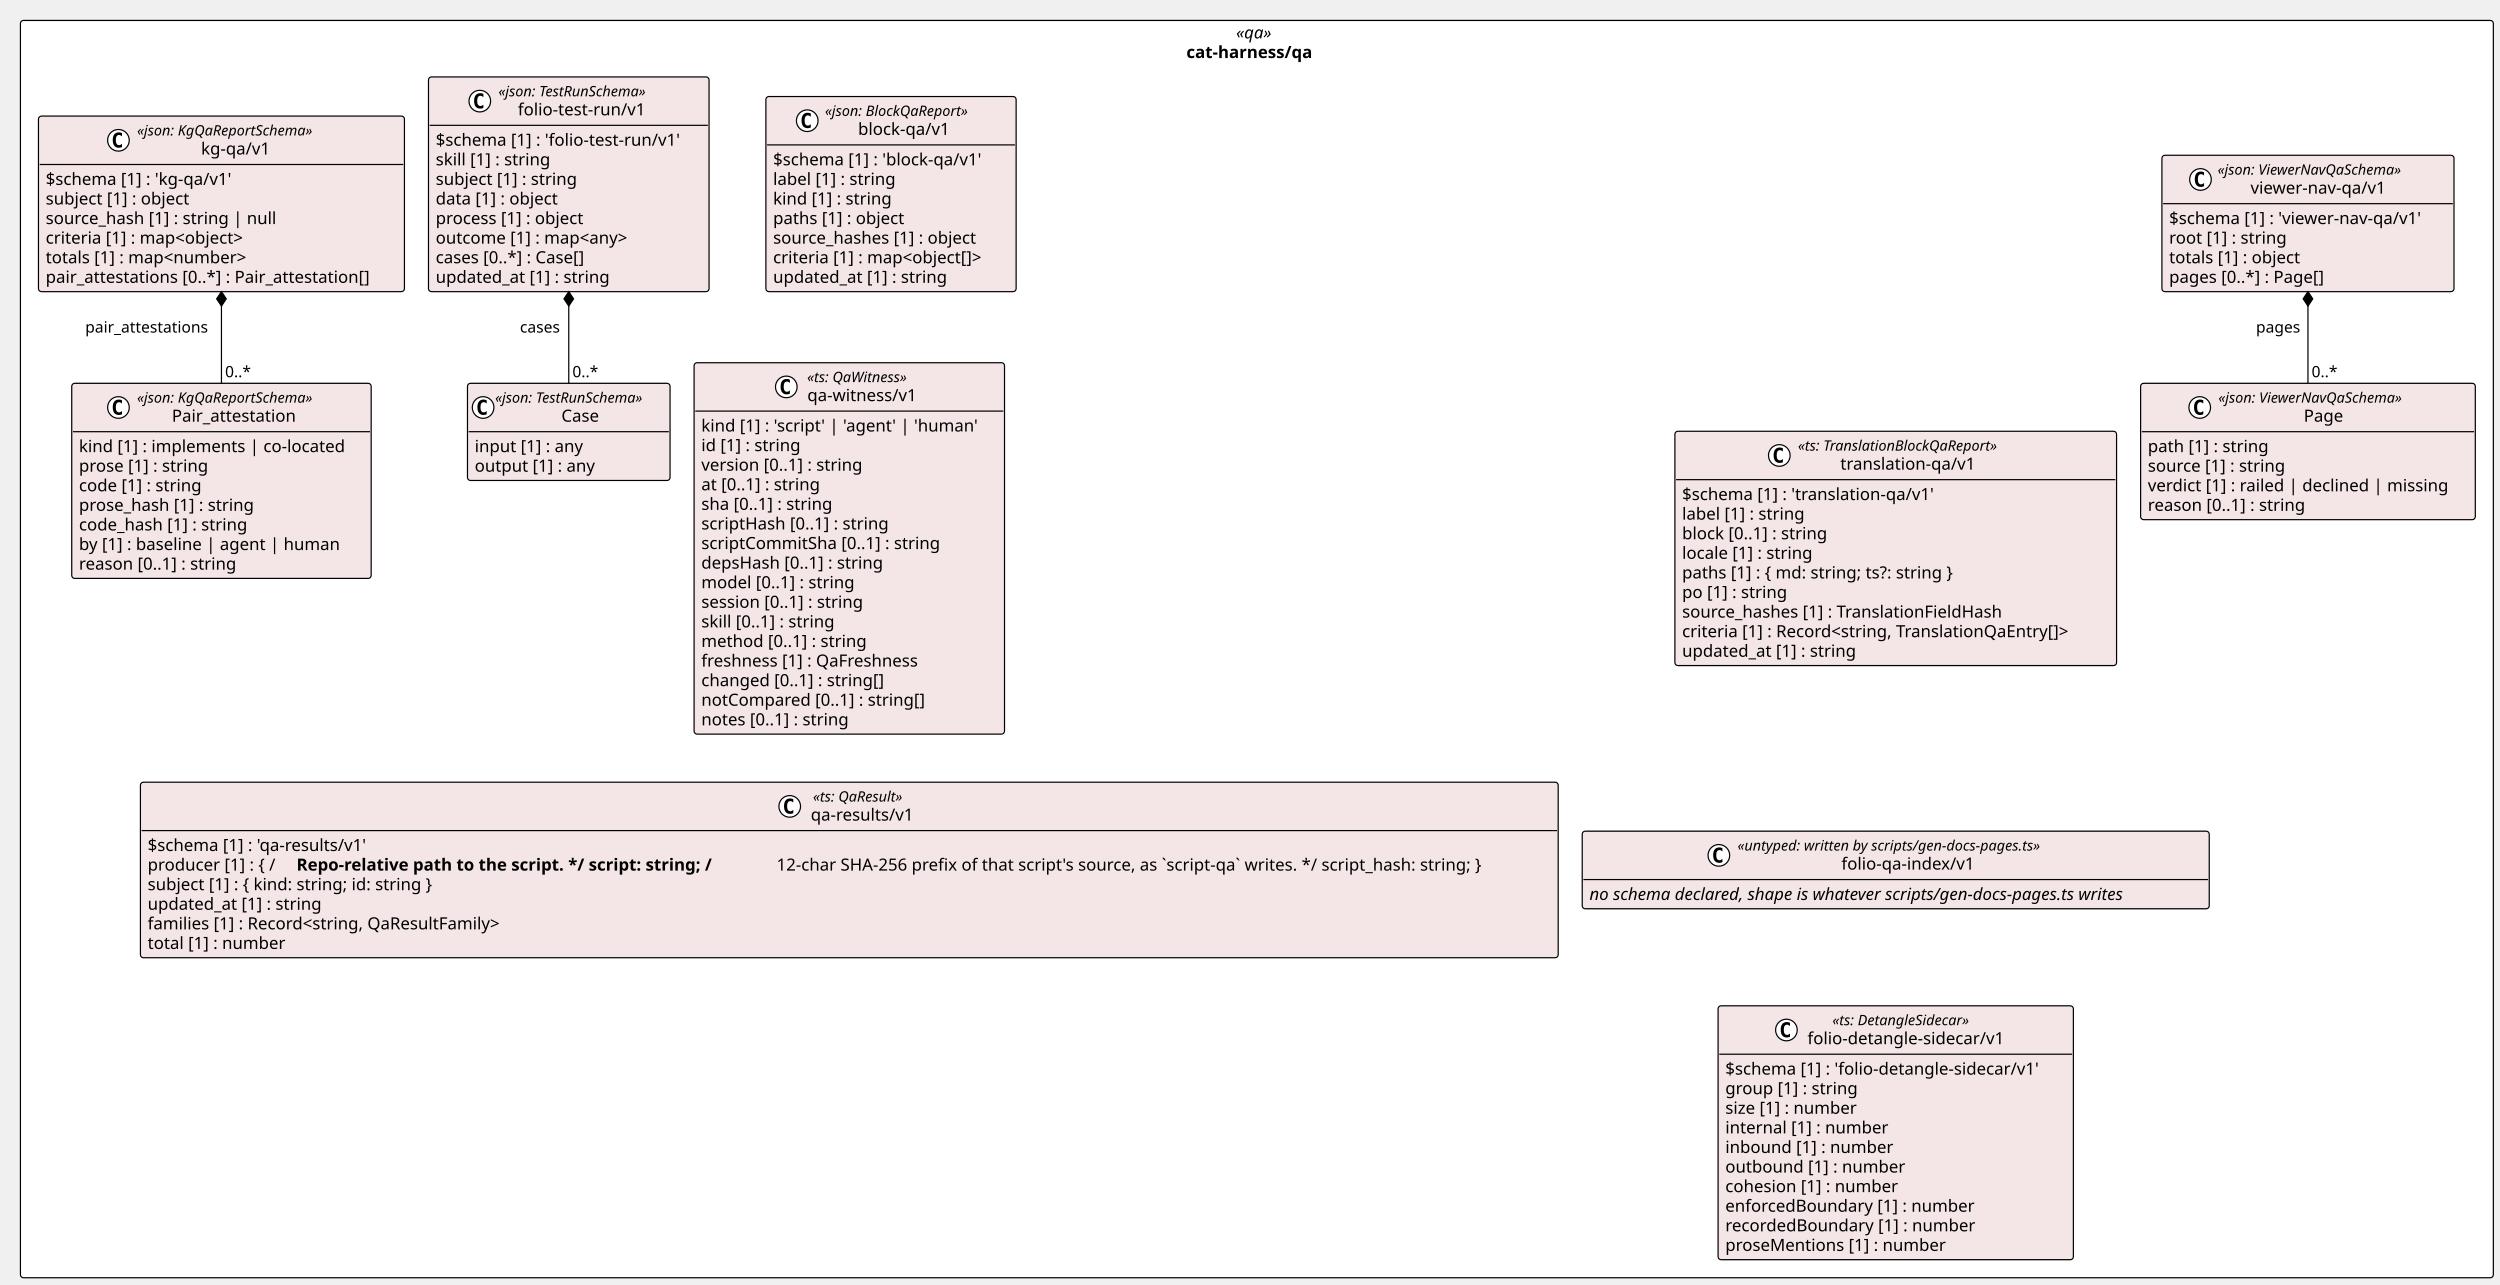
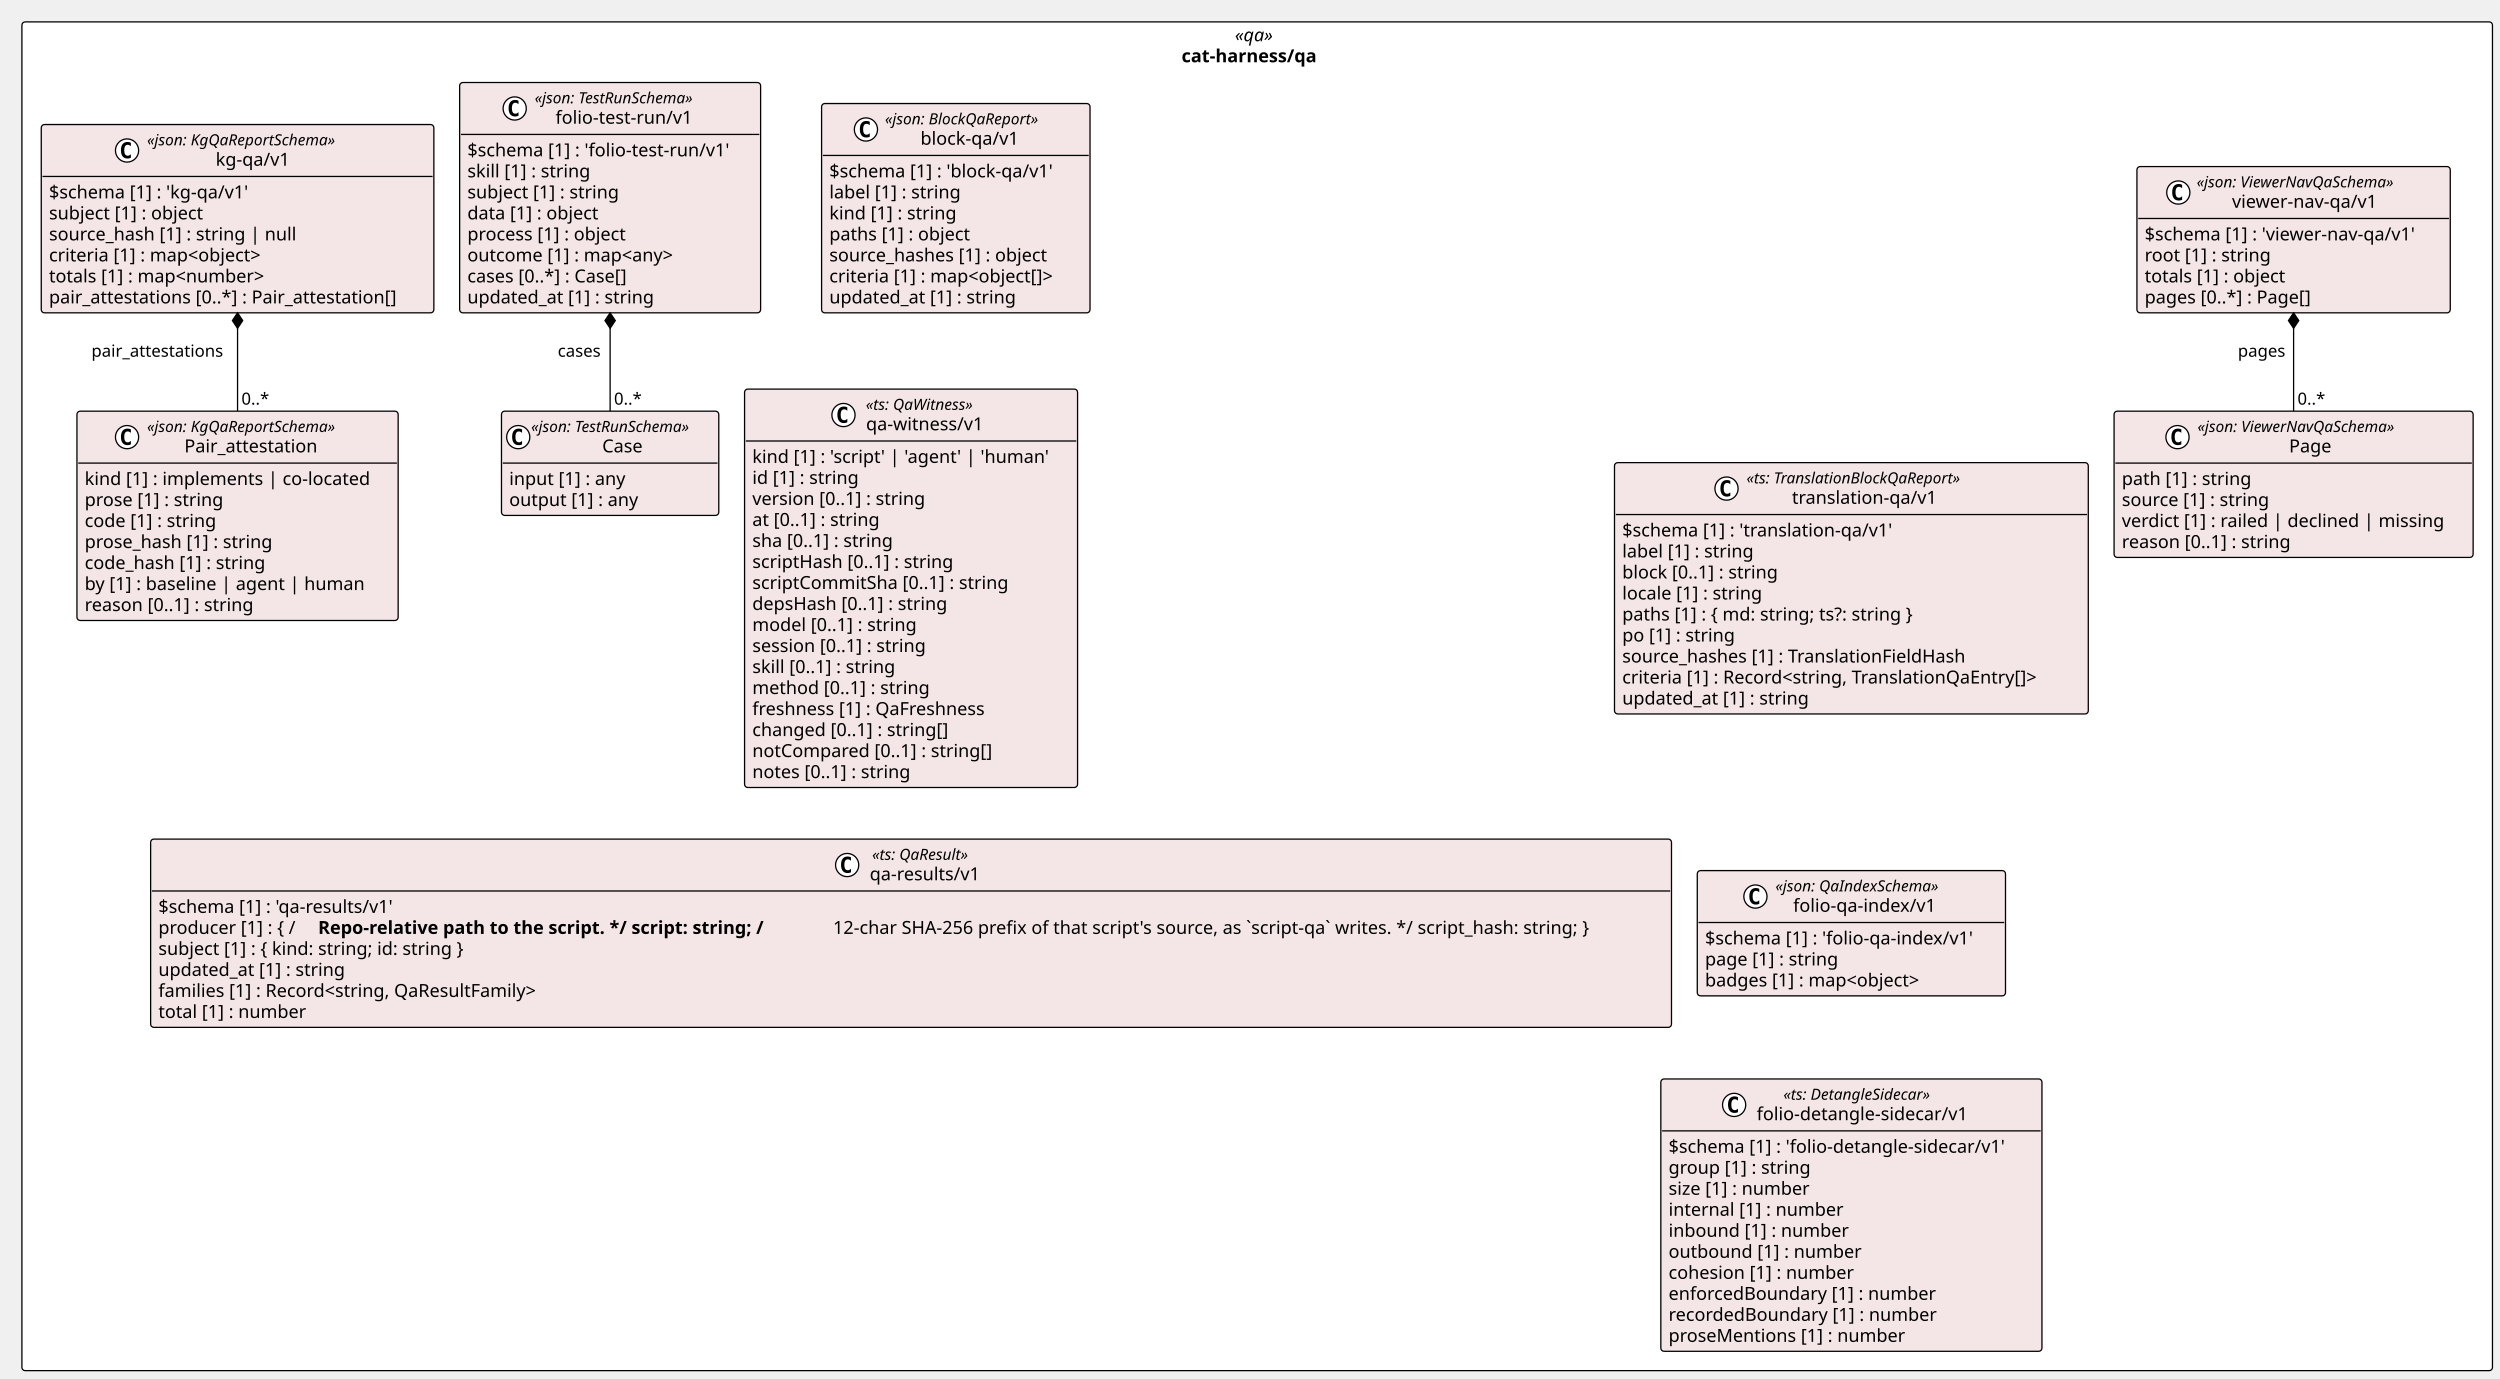
- <svg xmlns="http://www.w3.org/2000/svg" contentStyleType="text/css" height="1069px" preserveAspectRatio="none" style="width:2080px;height:1069px;background:#FFFFFF;" version="1.1" viewBox="0 0 2080 1069" width="2080px" zoomAndPan="magnify">
+ <svg xmlns="http://www.w3.org/2000/svg" contentStyleType="text/css" height="1069px" preserveAspectRatio="none" style="width:1939px;height:1069px;background:#FFFFFF;" version="1.1" viewBox="0 0 1939 1069" width="1939px" zoomAndPan="magnify">
  <defs />
  <g>
-     <rect fill="#FFFFFF" height="1046.07" rx="2.5" ry="2.5" style="stroke:#000000;stroke-width:1.0;" width="2057.462" x="17" y="17" />
-     <text fill="#000000" font-family="Verdana" font-size="14" font-style="italic" lengthAdjust="spacing" textLength="34.597" x="1028.433" y="31.995">«qa»</text>
-     <text fill="#000000" font-family="Verdana" font-size="14" font-weight="bold" lengthAdjust="spacing" textLength="117.277" x="987.092" y="48.292">cat-harness/qa</text>
+     <rect fill="#FFFFFF" height="1046.07" rx="2.5" ry="2.5" style="stroke:#000000;stroke-width:1.0;" width="1916.156" x="17" y="17" />
+     <text fill="#000000" font-family="Verdana" font-size="14" font-style="italic" lengthAdjust="spacing" textLength="34.597" x="957.78" y="31.995">«qa»</text>
+     <text fill="#000000" font-family="Verdana" font-size="14" font-weight="bold" lengthAdjust="spacing" textLength="117.277" x="916.439" y="48.292">cat-harness/qa</text>
    <g id="elem_cat_harness_qa_kg_qa_v1_Pair_attestation">
      <rect codeLine="11" fill="#F4E6E6" height="162.344" id="cat_harness_qa_kg_qa_v1_Pair_attestation" rx="2.5" ry="2.5" style="stroke:#000000;stroke-width:1.0;" width="249.132" x="59.682" y="318.906" />
      <ellipse cx="98.536" cy="339.039" fill="#FFFFFF" rx="9" ry="9" style="stroke:#000000;stroke-width:1.0;" />
      <path d="M101.505,344.68 Q100.927,344.977 100.286,345.117 Q99.645,345.273 98.942,345.273 Q96.442,345.273 95.114,343.633 Q93.802,341.977 93.802,338.852 Q93.802,335.727 95.114,334.07 Q96.442,332.414 98.942,332.414 Q99.645,332.414 100.286,332.57 Q100.942,332.727 101.505,333.023 L101.505,335.742 Q100.88,335.164 100.286,334.898 Q99.692,334.617 99.067,334.617 Q97.724,334.617 97.036,335.695 Q96.349,336.758 96.349,338.852 Q96.349,340.945 97.036,342.023 Q97.724,343.086 99.067,343.086 Q99.692,343.086 100.286,342.82 Q100.88,342.539 101.505,341.961 L101.505,344.68 Z " fill="#000000" />
      <text fill="#000000" font-family="Verdana" font-size="12" font-style="italic" lengthAdjust="spacing" textLength="167.924" x="114.036" y="335.045">«json: KgQaReportSchema»</text>
      <text fill="#000000" font-family="Verdana" font-size="14" lengthAdjust="spacing" textLength="110.018" x="142.989" y="350.87">Pair_attestation</text>
      <line style="stroke:#000000;stroke-width:1.0;" x1="60.682" x2="307.814" y1="359.172" y2="359.172" />
      <text fill="#000000" font-family="Verdana" font-size="14" lengthAdjust="spacing" textLength="237.132" x="65.682" y="376.167">kind [1] : implements | co-located</text>
      <text fill="#000000" font-family="Verdana" font-size="14" lengthAdjust="spacing" textLength="117.202" x="65.682" y="392.464">prose [1] : string</text>
      <text fill="#000000" font-family="Verdana" font-size="14" lengthAdjust="spacing" textLength="111.85" x="65.682" y="408.761">code [1] : string</text>
      <text fill="#000000" font-family="Verdana" font-size="14" lengthAdjust="spacing" textLength="157.821" x="65.682" y="425.058">prose_hash [1] : string</text>
      <text fill="#000000" font-family="Verdana" font-size="14" lengthAdjust="spacing" textLength="152.469" x="65.682" y="441.354">code_hash [1] : string</text>
      <text fill="#000000" font-family="Verdana" font-size="14" lengthAdjust="spacing" textLength="230.221" x="65.682" y="457.651">by [1] : baseline | agent | human</text>
      <text fill="#000000" font-family="Verdana" font-size="14" lengthAdjust="spacing" textLength="143.575" x="65.682" y="473.948">reason [0..1] : string</text>
    </g>
    <g id="elem_cat_harness_qa_kg_qa_v1_kg_qa_v1">
      <rect codeLine="20" fill="#F4E6E6" height="146.047" id="cat_harness_qa_kg_qa_v1_kg_qa_v1" rx="2.5" ry="2.5" style="stroke:#000000;stroke-width:1.0;" width="304.496" x="32" y="96.594" />
      <ellipse cx="98.536" cy="116.727" fill="#FFFFFF" rx="9" ry="9" style="stroke:#000000;stroke-width:1.0;" />
      <path d="M101.505,122.367 Q100.927,122.664 100.286,122.805 Q99.645,122.961 98.942,122.961 Q96.442,122.961 95.114,121.32 Q93.802,119.664 93.802,116.539 Q93.802,113.414 95.114,111.758 Q96.442,110.102 98.942,110.102 Q99.645,110.102 100.286,110.258 Q100.942,110.414 101.505,110.711 L101.505,113.43 Q100.88,112.852 100.286,112.586 Q99.692,112.305 99.067,112.305 Q97.724,112.305 97.036,113.383 Q96.349,114.445 96.349,116.539 Q96.349,118.633 97.036,119.711 Q97.724,120.773 99.067,120.773 Q99.692,120.773 100.286,120.508 Q100.88,120.227 101.505,119.648 L101.505,122.367 Z " fill="#000000" />
      <text fill="#000000" font-family="Verdana" font-size="12" font-style="italic" lengthAdjust="spacing" textLength="167.924" x="114.036" y="112.732">«json: KgQaReportSchema»</text>
      <text fill="#000000" font-family="Verdana" font-size="14" lengthAdjust="spacing" textLength="61.421" x="167.288" y="128.558">kg-qa/v1</text>
      <line style="stroke:#000000;stroke-width:1.0;" x1="33" x2="335.496" y1="136.859" y2="136.859" />
      <text fill="#000000" font-family="Verdana" font-size="14" lengthAdjust="spacing" textLength="170.618" x="38" y="153.855">$schema [1] : 'kg-qa/v1'</text>
      <text fill="#000000" font-family="Verdana" font-size="14" lengthAdjust="spacing" textLength="131.783" x="38" y="170.151">subject [1] : object</text>
      <text fill="#000000" font-family="Verdana" font-size="14" lengthAdjust="spacing" textLength="204.648" x="38" y="186.448">source_hash [1] : string | null</text>
      <text fill="#000000" font-family="Verdana" font-size="14" lengthAdjust="spacing" textLength="185.274" x="38" y="202.745">criteria [1] : map&lt;object&gt;</text>
      <text fill="#000000" font-family="Verdana" font-size="14" lengthAdjust="spacing" textLength="186.409" x="38" y="219.042">totals [1] : map&lt;number&gt;</text>
      <text fill="#000000" font-family="Verdana" font-size="14" lengthAdjust="spacing" textLength="292.496" x="38" y="235.339">pair_attestations [0..*] : Pair_attestation[]</text>
    </g>
    <g id="elem_cat_harness_qa_block_qa_v1_block_qa_v1">
      <rect codeLine="28" fill="#F4E6E6" height="162.344" id="cat_harness_qa_block_qa_v1_block_qa_v1" rx="2.5" ry="2.5" style="stroke:#000000;stroke-width:1.0;" width="208.198" x="637.22" y="80.297" />
      <ellipse cx="671.619" cy="100.43" fill="#FFFFFF" rx="9" ry="9" style="stroke:#000000;stroke-width:1.0;" />
      <path d="M674.587,106.07 Q674.009,106.367 673.369,106.508 Q672.728,106.664 672.025,106.664 Q669.525,106.664 668.197,105.023 Q666.884,103.367 666.884,100.242 Q666.884,97.117 668.197,95.461 Q669.525,93.805 672.025,93.805 Q672.728,93.805 673.369,93.961 Q674.025,94.117 674.587,94.414 L674.587,97.133 Q673.962,96.555 673.369,96.289 Q672.775,96.008 672.15,96.008 Q670.806,96.008 670.119,97.086 Q669.431,98.148 669.431,100.242 Q669.431,102.336 670.119,103.414 Q670.806,104.477 672.15,104.477 Q672.775,104.477 673.369,104.211 Q673.962,103.93 674.587,103.352 L674.587,106.07 Z " fill="#000000" />
      <text fill="#000000" font-family="Verdana" font-size="12" font-style="italic" lengthAdjust="spacing" textLength="136.647" x="686.374" y="96.436">«json: BlockQaReport»</text>
      <text fill="#000000" font-family="Verdana" font-size="14" lengthAdjust="spacing" textLength="81.573" x="713.91" y="112.261">block-qa/v1</text>
      <line style="stroke:#000000;stroke-width:1.0;" x1="638.22" x2="844.418" y1="120.562" y2="120.562" />
      <text fill="#000000" font-family="Verdana" font-size="14" lengthAdjust="spacing" textLength="190.77" x="643.22" y="137.558">$schema [1] : 'block-qa/v1'</text>
      <text fill="#000000" font-family="Verdana" font-size="14" lengthAdjust="spacing" textLength="111.945" x="643.22" y="153.855">label [1] : string</text>
      <text fill="#000000" font-family="Verdana" font-size="14" lengthAdjust="spacing" textLength="107.844" x="643.22" y="170.151">kind [1] : string</text>
      <text fill="#000000" font-family="Verdana" font-size="14" lengthAdjust="spacing" textLength="120.162" x="643.22" y="186.448">paths [1] : object</text>
      <text fill="#000000" font-family="Verdana" font-size="14" lengthAdjust="spacing" textLength="184.365" x="643.22" y="202.745">source_hashes [1] : object</text>
      <text fill="#000000" font-family="Verdana" font-size="14" lengthAdjust="spacing" textLength="196.198" x="643.22" y="219.042">criteria [1] : map&lt;object[]&gt;</text>
      <text fill="#000000" font-family="Verdana" font-size="14" lengthAdjust="spacing" textLength="157.37" x="643.22" y="235.339">updated_at [1] : string</text>
    </g>
    <g id="elem_cat_harness_qa_folio_test_run_v1_Case">
      <rect codeLine="37" fill="#F4E6E6" height="80.859" id="cat_harness_qa_folio_test_run_v1_Case" rx="2.5" ry="2.5" style="stroke:#000000;stroke-width:1.0;" width="168.539" x="388.945" y="318.906" />
      <ellipse cx="401.945" cy="339.039" fill="#FFFFFF" rx="9" ry="9" style="stroke:#000000;stroke-width:1.0;" />
      <path d="M404.914,344.68 Q404.335,344.977 403.695,345.117 Q403.054,345.273 402.351,345.273 Q399.851,345.273 398.523,343.633 Q397.21,341.977 397.21,338.852 Q397.21,335.727 398.523,334.07 Q399.851,332.414 402.351,332.414 Q403.054,332.414 403.695,332.57 Q404.351,332.727 404.914,333.023 L404.914,335.742 Q404.289,335.164 403.695,334.898 Q403.101,334.617 402.476,334.617 Q401.132,334.617 400.445,335.695 Q399.757,336.758 399.757,338.852 Q399.757,340.945 400.445,342.023 Q401.132,343.086 402.476,343.086 Q403.101,343.086 403.695,342.82 Q404.289,342.539 404.914,341.961 L404.914,344.68 Z " fill="#000000" />
      <text fill="#000000" font-family="Verdana" font-size="12" font-style="italic" lengthAdjust="spacing" textLength="144.539" x="411.945" y="335.045">«json: TestRunSchema»</text>
      <text fill="#000000" font-family="Verdana" font-size="14" lengthAdjust="spacing" textLength="34.262" x="467.084" y="350.87">Case</text>
      <line style="stroke:#000000;stroke-width:1.0;" x1="389.945" x2="556.484" y1="359.172" y2="359.172" />
      <text fill="#000000" font-family="Verdana" font-size="14" lengthAdjust="spacing" textLength="99.647" x="394.945" y="376.167">input [1] : any</text>
      <text fill="#000000" font-family="Verdana" font-size="14" lengthAdjust="spacing" textLength="109.812" x="394.945" y="392.464">output [1] : any</text>
    </g>
    <g id="elem_cat_harness_qa_folio_test_run_v1_folio_test_run_v1">
      <rect codeLine="41" fill="#F4E6E6" height="178.641" id="cat_harness_qa_folio_test_run_v1_folio_test_run_v1" rx="2.5" ry="2.5" style="stroke:#000000;stroke-width:1.0;" width="233.436" x="356.496" y="64" />
      <ellipse cx="399.195" cy="84.133" fill="#FFFFFF" rx="9" ry="9" style="stroke:#000000;stroke-width:1.0;" />
      <path d="M402.164,89.773 Q401.585,90.07 400.945,90.211 Q400.304,90.367 399.601,90.367 Q397.101,90.367 395.773,88.727 Q394.46,87.07 394.46,83.945 Q394.46,80.82 395.773,79.164 Q397.101,77.508 399.601,77.508 Q400.304,77.508 400.945,77.664 Q401.601,77.82 402.164,78.117 L402.164,80.836 Q401.539,80.258 400.945,79.992 Q400.351,79.711 399.726,79.711 Q398.382,79.711 397.695,80.789 Q397.007,81.852 397.007,83.945 Q397.007,86.039 397.695,87.117 Q398.382,88.18 399.726,88.18 Q400.351,88.18 400.945,87.914 Q401.539,87.633 402.164,87.055 L402.164,89.773 Z " fill="#000000" />
      <text fill="#000000" font-family="Verdana" font-size="12" font-style="italic" lengthAdjust="spacing" textLength="144.539" x="414.695" y="80.139">«json: TestRunSchema»</text>
      <text fill="#000000" font-family="Verdana" font-size="14" lengthAdjust="spacing" textLength="112.239" x="430.845" y="95.964">folio-test-run/v1</text>
      <line style="stroke:#000000;stroke-width:1.0;" x1="357.496" x2="588.933" y1="104.266" y2="104.266" />
      <text fill="#000000" font-family="Verdana" font-size="14" lengthAdjust="spacing" textLength="221.436" x="362.496" y="121.261">$schema [1] : 'folio-test-run/v1'</text>
      <text fill="#000000" font-family="Verdana" font-size="14" lengthAdjust="spacing" textLength="105.157" x="362.496" y="137.558">skill [1] : string</text>
      <text fill="#000000" font-family="Verdana" font-size="14" lengthAdjust="spacing" textLength="128.83" x="362.496" y="153.855">subject [1] : string</text>
      <text fill="#000000" font-family="Verdana" font-size="14" lengthAdjust="spacing" textLength="112.574" x="362.496" y="170.151">data [1] : object</text>
      <text fill="#000000" font-family="Verdana" font-size="14" lengthAdjust="spacing" textLength="135.147" x="362.496" y="186.448">process [1] : object</text>
      <text fill="#000000" font-family="Verdana" font-size="14" lengthAdjust="spacing" textLength="179.642" x="362.496" y="202.745">outcome [1] : map&lt;any&gt;</text>
      <text fill="#000000" font-family="Verdana" font-size="14" lengthAdjust="spacing" textLength="138.462" x="362.496" y="219.042">cases [0..*] : Case[]</text>
      <text fill="#000000" font-family="Verdana" font-size="14" lengthAdjust="spacing" textLength="157.37" x="362.496" y="235.339">updated_at [1] : string</text>
    </g>
    <g id="elem_cat_harness_qa_qa_witness_v1">
      <rect codeLine="51" fill="#F4E6E6" height="309.016" id="cat_harness_qa_qa_witness_v1" rx="2.5" ry="2.5" style="stroke:#000000;stroke-width:1.0;" width="258.272" x="577.484" y="301.773" />
      <ellipse cx="654.205" cy="321.906" fill="#FFFFFF" rx="9" ry="9" style="stroke:#000000;stroke-width:1.0;" />
      <path d="M657.173,327.547 Q656.595,327.844 655.955,327.984 Q655.314,328.141 654.611,328.141 Q652.111,328.141 650.783,326.5 Q649.47,324.844 649.47,321.719 Q649.47,318.594 650.783,316.938 Q652.111,315.281 654.611,315.281 Q655.314,315.281 655.955,315.438 Q656.611,315.594 657.173,315.891 L657.173,318.609 Q656.548,318.031 655.955,317.766 Q655.361,317.484 654.736,317.484 Q653.392,317.484 652.705,318.562 Q652.017,319.625 652.017,321.719 Q652.017,323.812 652.705,324.891 Q653.392,325.953 654.736,325.953 Q655.361,325.953 655.955,325.688 Q656.548,325.406 657.173,324.828 L657.173,327.547 Z " fill="#000000" />
      <text fill="#000000" font-family="Verdana" font-size="12" font-style="italic" lengthAdjust="spacing" textLength="97.693" x="671.523" y="317.912">«ts: QaWitness»</text>
      <text fill="#000000" font-family="Verdana" font-size="14" lengthAdjust="spacing" textLength="97.33" x="671.705" y="333.737">qa-witness/v1</text>
      <line style="stroke:#000000;stroke-width:1.0;" x1="578.484" x2="834.755" y1="342.039" y2="342.039" />
      <text fill="#000000" font-family="Verdana" font-size="14" lengthAdjust="spacing" textLength="246.272" x="583.484" y="359.034">kind [1] : 'script' | 'agent' | 'human'</text>
      <text fill="#000000" font-family="Verdana" font-size="14" lengthAdjust="spacing" textLength="90.863" x="583.484" y="375.331">id [1] : string</text>
      <text fill="#000000" font-family="Verdana" font-size="14" lengthAdjust="spacing" textLength="147.171" x="583.484" y="391.628">version [0..1] : string</text>
      <text fill="#000000" font-family="Verdana" font-size="14" lengthAdjust="spacing" textLength="109.963" x="583.484" y="407.925">at [0..1] : string</text>
      <text fill="#000000" font-family="Verdana" font-size="14" lengthAdjust="spacing" textLength="120.641" x="583.484" y="424.222">sha [0..1] : string</text>
      <text fill="#000000" font-family="Verdana" font-size="14" lengthAdjust="spacing" textLength="170.181" x="583.484" y="440.519">scriptHash [0..1] : string</text>
      <text fill="#000000" font-family="Verdana" font-size="14" lengthAdjust="spacing" textLength="216.241" x="583.484" y="456.815">scriptCommitSha [0..1] : string</text>
      <text fill="#000000" font-family="Verdana" font-size="14" lengthAdjust="spacing" textLength="164.849" x="583.484" y="473.112">depsHash [0..1] : string</text>
      <text fill="#000000" font-family="Verdana" font-size="14" lengthAdjust="spacing" textLength="139.487" x="583.484" y="489.409">model [0..1] : string</text>
      <text fill="#000000" font-family="Verdana" font-size="14" lengthAdjust="spacing" textLength="147.718" x="583.484" y="505.706">session [0..1] : string</text>
      <text fill="#000000" font-family="Verdana" font-size="14" lengthAdjust="spacing" textLength="122.965" x="583.484" y="522.003">skill [0..1] : string</text>
      <text fill="#000000" font-family="Verdana" font-size="14" lengthAdjust="spacing" textLength="149.96" x="583.484" y="538.3">method [0..1] : string</text>
      <text fill="#000000" font-family="Verdana" font-size="14" lengthAdjust="spacing" textLength="195.699" x="583.484" y="554.597">freshness [1] : QaFreshness</text>
      <text fill="#000000" font-family="Verdana" font-size="14" lengthAdjust="spacing" textLength="167.227" x="583.484" y="570.894">changed [0..1] : string[]</text>
      <text fill="#000000" font-family="Verdana" font-size="14" lengthAdjust="spacing" textLength="202.446" x="583.484" y="587.19">notCompared [0..1] : string[]</text>
      <text fill="#000000" font-family="Verdana" font-size="14" lengthAdjust="spacing" textLength="134.73" x="583.484" y="603.487">notes [0..1] : string</text>
    </g>
    <g id="elem_cat_harness_qa_qa_results_v1">
      <rect codeLine="69" fill="#F4E6E6" height="146.047" id="cat_harness_qa_qa_results_v1" rx="2.5" ry="2.5" style="stroke:#000000;stroke-width:1.0;" width="1179.578" x="116.831" y="650.789" />
      <ellipse cx="657.052" cy="670.922" fill="#FFFFFF" rx="9" ry="9" style="stroke:#000000;stroke-width:1.0;" />
      <path d="M660.02,676.562 Q659.442,676.859 658.802,677 Q658.161,677.156 657.458,677.156 Q654.958,677.156 653.63,675.516 Q652.317,673.859 652.317,670.734 Q652.317,667.609 653.63,665.953 Q654.958,664.297 657.458,664.297 Q658.161,664.297 658.802,664.453 Q659.458,664.609 660.02,664.906 L660.02,667.625 Q659.395,667.047 658.802,666.781 Q658.208,666.5 657.583,666.5 Q656.239,666.5 655.552,667.578 Q654.864,668.641 654.864,670.734 Q654.864,672.828 655.552,673.906 Q656.239,674.969 657.583,674.969 Q658.208,674.969 658.802,674.703 Q659.395,674.422 660.02,673.844 L660.02,676.562 Z " fill="#000000" />
      <text fill="#000000" font-family="Verdana" font-size="12" font-style="italic" lengthAdjust="spacing" textLength="87.914" x="676.413" y="666.928">«ts: QaResult»</text>
      <text fill="#000000" font-family="Verdana" font-size="14" lengthAdjust="spacing" textLength="91.636" x="674.552" y="682.753">qa-results/v1</text>
      <line style="stroke:#000000;stroke-width:1.0;" x1="117.831" x2="1295.409" y1="691.055" y2="691.055" />
      <text fill="#000000" font-family="Verdana" font-size="14" lengthAdjust="spacing" textLength="200.833" x="122.831" y="708.05">$schema [1] : 'qa-results/v1'</text>
      <text fill="#000000" font-family="Verdana" font-size="14" lengthAdjust="spacing" textLength="119.007" x="122.831" y="724.347">producer [1] : { /</text>
      <text fill="#000000" font-family="Verdana" font-size="14" font-weight="bold" lengthAdjust="spacing" textLength="394.946" x="246.711" y="724.347">Repo-relative path to the script. */ script: string; /</text>
      <text fill="#000000" font-family="Verdana" font-size="14" lengthAdjust="spacing" textLength="644.301" x="646.108" y="724.347">12-char SHA-256 prefix of that script's source, as `script-qa` writes. */ script_hash: string; }</text>
      <text fill="#000000" font-family="Verdana" font-size="14" lengthAdjust="spacing" textLength="265.768" x="122.831" y="740.644">subject [1] : { kind: string; id: string }</text>
      <text fill="#000000" font-family="Verdana" font-size="14" lengthAdjust="spacing" textLength="157.37" x="122.831" y="756.94">updated_at [1] : string</text>
      <text fill="#000000" font-family="Verdana" font-size="14" lengthAdjust="spacing" textLength="324.235" x="122.831" y="773.237">families [1] : Record&lt;string, QaResultFamily&gt;</text>
      <text fill="#000000" font-family="Verdana" font-size="14" lengthAdjust="spacing" textLength="124.551" x="122.831" y="789.534">total [1] : number</text>
    </g>
    <g id="elem_cat_harness_qa_translation_qa_v1">
-       <rect codeLine="77" fill="#F4E6E6" height="194.938" id="cat_harness_qa_translation_qa_v1" rx="2.5" ry="2.5" style="stroke:#000000;stroke-width:1.0;" width="367.476" x="1393.508" y="358.812" />
-       <ellipse cx="1480.386" cy="378.945" fill="#FFFFFF" rx="9" ry="9" style="stroke:#000000;stroke-width:1.0;" />
-       <path d="M1483.355,384.586 Q1482.777,384.883 1482.136,385.023 Q1481.496,385.18 1480.793,385.18 Q1478.293,385.18 1476.964,383.539 Q1475.652,381.883 1475.652,378.758 Q1475.652,375.633 1476.964,373.977 Q1478.293,372.32 1480.793,372.32 Q1481.496,372.32 1482.136,372.477 Q1482.793,372.633 1483.355,372.93 L1483.355,375.648 Q1482.73,375.07 1482.136,374.805 Q1481.543,374.523 1480.918,374.523 Q1479.574,374.523 1478.886,375.602 Q1478.199,376.664 1478.199,378.758 Q1478.199,380.852 1478.886,381.93 Q1479.574,382.992 1480.918,382.992 Q1481.543,382.992 1482.136,382.727 Q1482.73,382.445 1483.355,381.867 L1483.355,384.586 Z " fill="#000000" />
-       <text fill="#000000" font-family="Verdana" font-size="12" font-style="italic" lengthAdjust="spacing" textLength="190.219" x="1495.886" y="374.951">«ts: TranslationBlockQaReport»</text>
-       <text fill="#000000" font-family="Verdana" font-size="14" lengthAdjust="spacing" textLength="119.704" x="1531.144" y="390.776">translation-qa/v1</text>
-       <line style="stroke:#000000;stroke-width:1.0;" x1="1394.508" x2="1759.983" y1="399.078" y2="399.078" />
-       <text fill="#000000" font-family="Verdana" font-size="14" lengthAdjust="spacing" textLength="228.901" x="1399.508" y="416.073">$schema [1] : 'translation-qa/v1'</text>
-       <text fill="#000000" font-family="Verdana" font-size="14" lengthAdjust="spacing" textLength="111.945" x="1399.508" y="432.37">label [1] : string</text>
-       <text fill="#000000" font-family="Verdana" font-size="14" lengthAdjust="spacing" textLength="133.041" x="1399.508" y="448.667">block [0..1] : string</text>
-       <text fill="#000000" font-family="Verdana" font-size="14" lengthAdjust="spacing" textLength="119.321" x="1399.508" y="464.964">locale [1] : string</text>
-       <text fill="#000000" font-family="Verdana" font-size="14" lengthAdjust="spacing" textLength="254.352" x="1399.508" y="481.261">paths [1] : { md: string; ts?: string }</text>
-       <text fill="#000000" font-family="Verdana" font-size="14" lengthAdjust="spacing" textLength="95.539" x="1399.508" y="497.558">po [1] : string</text>
-       <text fill="#000000" font-family="Verdana" font-size="14" lengthAdjust="spacing" textLength="288.169" x="1399.508" y="513.855">source_hashes [1] : TranslationFieldHash</text>
-       <text fill="#000000" font-family="Verdana" font-size="14" lengthAdjust="spacing" textLength="355.476" x="1399.508" y="530.151">criteria [1] : Record&lt;string, TranslationQaEntry[]&gt;</text>
-       <text fill="#000000" font-family="Verdana" font-size="14" lengthAdjust="spacing" textLength="157.37" x="1399.508" y="546.448">updated_at [1] : string</text>
-     </g>
-     <g id="elem_cat_harness_qa_folio_qa_index_v1">
-       <rect codeLine="88" fill="#F4E6E6" height="64.562" id="cat_harness_qa_folio_qa_index_v1" rx="2.5" ry="2.5" style="stroke:#000000;stroke-width:1.0;" width="521.674" x="1316.409" y="691.531" />
-       <ellipse cx="1430.092" cy="711.664" fill="#FFFFFF" rx="9" ry="9" style="stroke:#000000;stroke-width:1.0;" />
-       <path d="M1433.061,717.305 Q1432.483,717.602 1431.842,717.742 Q1431.202,717.898 1430.498,717.898 Q1427.998,717.898 1426.67,716.258 Q1425.358,714.602 1425.358,711.477 Q1425.358,708.352 1426.67,706.695 Q1427.998,705.039 1430.498,705.039 Q1431.202,705.039 1431.842,705.195 Q1432.498,705.352 1433.061,705.648 L1433.061,708.367 Q1432.436,707.789 1431.842,707.523 Q1431.248,707.242 1430.623,707.242 Q1429.28,707.242 1428.592,708.32 Q1427.905,709.383 1427.905,711.477 Q1427.905,713.57 1428.592,714.648 Q1429.28,715.711 1430.623,715.711 Q1431.248,715.711 1431.842,715.445 Q1432.436,715.164 1433.061,714.586 L1433.061,717.305 Z " fill="#000000" />
-       <text fill="#000000" font-family="Verdana" font-size="12" font-style="italic" lengthAdjust="spacing" textLength="290.807" x="1445.592" y="707.67">«untyped: written by scripts/gen-docs-pages.ts»</text>
-       <text fill="#000000" font-family="Verdana" font-size="14" lengthAdjust="spacing" textLength="117.865" x="1532.063" y="723.495">folio-qa-index/v1</text>
-       <line style="stroke:#000000;stroke-width:1.0;" x1="1317.409" x2="1837.082" y1="731.797" y2="731.797" />
-       <text fill="#000000" font-family="Verdana" font-size="14" font-style="italic" lengthAdjust="spacing" textLength="509.674" x="1322.409" y="748.792">no schema declared, shape is whatever scripts/gen-docs-pages.ts writes</text>
+       <rect codeLine="77" fill="#F4E6E6" height="194.938" id="cat_harness_qa_translation_qa_v1" rx="2.5" ry="2.5" style="stroke:#000000;stroke-width:1.0;" width="367.476" x="1252.202" y="358.812" />
+       <ellipse cx="1339.081" cy="378.945" fill="#FFFFFF" rx="9" ry="9" style="stroke:#000000;stroke-width:1.0;" />
+       <path d="M1342.049,384.586 Q1341.471,384.883 1340.831,385.023 Q1340.19,385.18 1339.487,385.18 Q1336.987,385.18 1335.659,383.539 Q1334.346,381.883 1334.346,378.758 Q1334.346,375.633 1335.659,373.977 Q1336.987,372.32 1339.487,372.32 Q1340.19,372.32 1340.831,372.477 Q1341.487,372.633 1342.049,372.93 L1342.049,375.648 Q1341.424,375.07 1340.831,374.805 Q1340.237,374.523 1339.612,374.523 Q1338.268,374.523 1337.581,375.602 Q1336.893,376.664 1336.893,378.758 Q1336.893,380.852 1337.581,381.93 Q1338.268,382.992 1339.612,382.992 Q1340.237,382.992 1340.831,382.727 Q1341.424,382.445 1342.049,381.867 L1342.049,384.586 Z " fill="#000000" />
+       <text fill="#000000" font-family="Verdana" font-size="12" font-style="italic" lengthAdjust="spacing" textLength="190.219" x="1354.581" y="374.951">«ts: TranslationBlockQaReport»</text>
+       <text fill="#000000" font-family="Verdana" font-size="14" lengthAdjust="spacing" textLength="119.704" x="1389.838" y="390.776">translation-qa/v1</text>
+       <line style="stroke:#000000;stroke-width:1.0;" x1="1253.202" x2="1618.678" y1="399.078" y2="399.078" />
+       <text fill="#000000" font-family="Verdana" font-size="14" lengthAdjust="spacing" textLength="228.901" x="1258.202" y="416.073">$schema [1] : 'translation-qa/v1'</text>
+       <text fill="#000000" font-family="Verdana" font-size="14" lengthAdjust="spacing" textLength="111.945" x="1258.202" y="432.37">label [1] : string</text>
+       <text fill="#000000" font-family="Verdana" font-size="14" lengthAdjust="spacing" textLength="133.041" x="1258.202" y="448.667">block [0..1] : string</text>
+       <text fill="#000000" font-family="Verdana" font-size="14" lengthAdjust="spacing" textLength="119.321" x="1258.202" y="464.964">locale [1] : string</text>
+       <text fill="#000000" font-family="Verdana" font-size="14" lengthAdjust="spacing" textLength="254.352" x="1258.202" y="481.261">paths [1] : { md: string; ts?: string }</text>
+       <text fill="#000000" font-family="Verdana" font-size="14" lengthAdjust="spacing" textLength="95.539" x="1258.202" y="497.558">po [1] : string</text>
+       <text fill="#000000" font-family="Verdana" font-size="14" lengthAdjust="spacing" textLength="288.169" x="1258.202" y="513.855">source_hashes [1] : TranslationFieldHash</text>
+       <text fill="#000000" font-family="Verdana" font-size="14" lengthAdjust="spacing" textLength="355.476" x="1258.202" y="530.151">criteria [1] : Record&lt;string, TranslationQaEntry[]&gt;</text>
+       <text fill="#000000" font-family="Verdana" font-size="14" lengthAdjust="spacing" textLength="157.37" x="1258.202" y="546.448">updated_at [1] : string</text>
+     </g>
+     <g id="elem_cat_harness_qa_folio_qa_index_v1_folio_qa_index_v1">
+       <rect codeLine="88" fill="#F4E6E6" height="97.156" id="cat_harness_qa_folio_qa_index_v1_folio_qa_index_v1" rx="2.5" ry="2.5" style="stroke:#000000;stroke-width:1.0;" width="239.062" x="1316.409" y="675.234" />
+       <ellipse cx="1361.507" cy="695.367" fill="#FFFFFF" rx="9" ry="9" style="stroke:#000000;stroke-width:1.0;" />
+       <path d="M1364.476,701.008 Q1363.898,701.305 1363.257,701.445 Q1362.617,701.602 1361.914,701.602 Q1359.414,701.602 1358.085,699.961 Q1356.773,698.305 1356.773,695.18 Q1356.773,692.055 1358.085,690.398 Q1359.414,688.742 1361.914,688.742 Q1362.617,688.742 1363.257,688.898 Q1363.914,689.055 1364.476,689.352 L1364.476,692.07 Q1363.851,691.492 1363.257,691.227 Q1362.664,690.945 1362.039,690.945 Q1360.695,690.945 1360.007,692.023 Q1359.32,693.086 1359.32,695.18 Q1359.32,697.273 1360.007,698.352 Q1360.695,699.414 1362.039,699.414 Q1362.664,699.414 1363.257,699.148 Q1363.851,698.867 1364.476,698.289 L1364.476,701.008 Z " fill="#000000" />
+       <text fill="#000000" font-family="Verdana" font-size="12" font-style="italic" lengthAdjust="spacing" textLength="145.365" x="1377.007" y="691.373">«json: QaIndexSchema»</text>
+       <text fill="#000000" font-family="Verdana" font-size="14" lengthAdjust="spacing" textLength="117.865" x="1390.757" y="707.198">folio-qa-index/v1</text>
+       <line style="stroke:#000000;stroke-width:1.0;" x1="1317.409" x2="1554.471" y1="715.5" y2="715.5" />
+       <text fill="#000000" font-family="Verdana" font-size="14" lengthAdjust="spacing" textLength="227.062" x="1322.409" y="732.495">$schema [1] : 'folio-qa-index/v1'</text>
+       <text fill="#000000" font-family="Verdana" font-size="14" lengthAdjust="spacing" textLength="113.053" x="1322.409" y="748.792">page [1] : string</text>
+       <text fill="#000000" font-family="Verdana" font-size="14" lengthAdjust="spacing" textLength="186.751" x="1322.409" y="765.089">badges [1] : map&lt;object&gt;</text>
    </g>
    <g id="elem_cat_harness_qa_folio_detangle_sidecar_v1">
-       <rect codeLine="91" fill="#F4E6E6" height="211.234" id="cat_harness_qa_folio_detangle_sidecar_v1" rx="2.5" ry="2.5" style="stroke:#000000;stroke-width:1.0;" width="295.596" x="1429.448" y="836.836" />
-       <ellipse cx="1486.296" cy="856.969" fill="#FFFFFF" rx="9" ry="9" style="stroke:#000000;stroke-width:1.0;" />
-       <path d="M1489.265,862.609 Q1488.687,862.906 1488.046,863.047 Q1487.406,863.203 1486.703,863.203 Q1484.203,863.203 1482.874,861.562 Q1481.562,859.906 1481.562,856.781 Q1481.562,853.656 1482.874,852 Q1484.203,850.344 1486.703,850.344 Q1487.406,850.344 1488.046,850.5 Q1488.703,850.656 1489.265,850.953 L1489.265,853.672 Q1488.64,853.094 1488.046,852.828 Q1487.453,852.547 1486.828,852.547 Q1485.484,852.547 1484.796,853.625 Q1484.109,854.688 1484.109,856.781 Q1484.109,858.875 1484.796,859.953 Q1485.484,861.016 1486.828,861.016 Q1487.453,861.016 1488.046,860.75 Q1488.64,860.469 1489.265,859.891 L1489.265,862.609 Z " fill="#000000" />
-       <text fill="#000000" font-family="Verdana" font-size="12" font-style="italic" lengthAdjust="spacing" textLength="132.955" x="1524.518" y="852.975">«ts: DetangleSidecar»</text>
-       <text fill="#000000" font-family="Verdana" font-size="14" lengthAdjust="spacing" textLength="174.398" x="1503.796" y="868.8">folio-detangle-sidecar/v1</text>
-       <line style="stroke:#000000;stroke-width:1.0;" x1="1430.448" x2="1724.043" y1="877.102" y2="877.102" />
-       <text fill="#000000" font-family="Verdana" font-size="14" lengthAdjust="spacing" textLength="283.596" x="1435.448" y="894.097">$schema [1] : 'folio-detangle-sidecar/v1'</text>
-       <text fill="#000000" font-family="Verdana" font-size="14" lengthAdjust="spacing" textLength="119.055" x="1435.448" y="910.394">group [1] : string</text>
-       <text fill="#000000" font-family="Verdana" font-size="14" lengthAdjust="spacing" textLength="119.684" x="1435.448" y="926.69">size [1] : number</text>
-       <text fill="#000000" font-family="Verdana" font-size="14" lengthAdjust="spacing" textLength="146.501" x="1435.448" y="942.987">internal [1] : number</text>
-       <text fill="#000000" font-family="Verdana" font-size="14" lengthAdjust="spacing" textLength="149.386" x="1435.448" y="959.284">inbound [1] : number</text>
-       <text fill="#000000" font-family="Verdana" font-size="14" lengthAdjust="spacing" textLength="159.551" x="1435.448" y="975.581">outbound [1] : number</text>
-       <text fill="#000000" font-family="Verdana" font-size="14" lengthAdjust="spacing" textLength="154.909" x="1435.448" y="991.878">cohesion [1] : number</text>
-       <text fill="#000000" font-family="Verdana" font-size="14" lengthAdjust="spacing" textLength="221.894" x="1435.448" y="1008.175">enforcedBoundary [1] : number</text>
-       <text fill="#000000" font-family="Verdana" font-size="14" lengthAdjust="spacing" textLength="222.735" x="1435.448" y="1024.472">recordedBoundary [1] : number</text>
-       <text fill="#000000" font-family="Verdana" font-size="14" lengthAdjust="spacing" textLength="195.33" x="1435.448" y="1040.769">proseMentions [1] : number</text>
+       <rect codeLine="93" fill="#F4E6E6" height="211.234" id="cat_harness_qa_folio_detangle_sidecar_v1" rx="2.5" ry="2.5" style="stroke:#000000;stroke-width:1.0;" width="295.596" x="1288.142" y="836.836" />
+       <ellipse cx="1344.991" cy="856.969" fill="#FFFFFF" rx="9" ry="9" style="stroke:#000000;stroke-width:1.0;" />
+       <path d="M1347.959,862.609 Q1347.381,862.906 1346.741,863.047 Q1346.1,863.203 1345.397,863.203 Q1342.897,863.203 1341.569,861.562 Q1340.256,859.906 1340.256,856.781 Q1340.256,853.656 1341.569,852 Q1342.897,850.344 1345.397,850.344 Q1346.1,850.344 1346.741,850.5 Q1347.397,850.656 1347.959,850.953 L1347.959,853.672 Q1347.334,853.094 1346.741,852.828 Q1346.147,852.547 1345.522,852.547 Q1344.178,852.547 1343.491,853.625 Q1342.803,854.688 1342.803,856.781 Q1342.803,858.875 1343.491,859.953 Q1344.178,861.016 1345.522,861.016 Q1346.147,861.016 1346.741,860.75 Q1347.334,860.469 1347.959,859.891 L1347.959,862.609 Z " fill="#000000" />
+       <text fill="#000000" font-family="Verdana" font-size="12" font-style="italic" lengthAdjust="spacing" textLength="132.955" x="1383.212" y="852.975">«ts: DetangleSidecar»</text>
+       <text fill="#000000" font-family="Verdana" font-size="14" lengthAdjust="spacing" textLength="174.398" x="1362.491" y="868.8">folio-detangle-sidecar/v1</text>
+       <line style="stroke:#000000;stroke-width:1.0;" x1="1289.142" x2="1582.738" y1="877.102" y2="877.102" />
+       <text fill="#000000" font-family="Verdana" font-size="14" lengthAdjust="spacing" textLength="283.596" x="1294.142" y="894.097">$schema [1] : 'folio-detangle-sidecar/v1'</text>
+       <text fill="#000000" font-family="Verdana" font-size="14" lengthAdjust="spacing" textLength="119.055" x="1294.142" y="910.394">group [1] : string</text>
+       <text fill="#000000" font-family="Verdana" font-size="14" lengthAdjust="spacing" textLength="119.684" x="1294.142" y="926.69">size [1] : number</text>
+       <text fill="#000000" font-family="Verdana" font-size="14" lengthAdjust="spacing" textLength="146.501" x="1294.142" y="942.987">internal [1] : number</text>
+       <text fill="#000000" font-family="Verdana" font-size="14" lengthAdjust="spacing" textLength="149.386" x="1294.142" y="959.284">inbound [1] : number</text>
+       <text fill="#000000" font-family="Verdana" font-size="14" lengthAdjust="spacing" textLength="159.551" x="1294.142" y="975.581">outbound [1] : number</text>
+       <text fill="#000000" font-family="Verdana" font-size="14" lengthAdjust="spacing" textLength="154.909" x="1294.142" y="991.878">cohesion [1] : number</text>
+       <text fill="#000000" font-family="Verdana" font-size="14" lengthAdjust="spacing" textLength="221.894" x="1294.142" y="1008.175">enforcedBoundary [1] : number</text>
+       <text fill="#000000" font-family="Verdana" font-size="14" lengthAdjust="spacing" textLength="222.735" x="1294.142" y="1024.472">recordedBoundary [1] : number</text>
+       <text fill="#000000" font-family="Verdana" font-size="14" lengthAdjust="spacing" textLength="195.33" x="1294.142" y="1040.769">proseMentions [1] : number</text>
    </g>
    <g id="elem_cat_harness_qa_viewer_nav_qa_v1_Page">
-       <rect codeLine="103" fill="#F4E6E6" height="113.453" id="cat_harness_qa_viewer_nav_qa_v1_Page" rx="2.5" ry="2.5" style="stroke:#000000;stroke-width:1.0;" width="278.478" x="1780.983" y="318.906" />
-       <ellipse cx="1830.169" cy="339.039" fill="#FFFFFF" rx="9" ry="9" style="stroke:#000000;stroke-width:1.0;" />
-       <path d="M1833.138,344.68 Q1832.56,344.977 1831.919,345.117 Q1831.278,345.273 1830.575,345.273 Q1828.075,345.273 1826.747,343.633 Q1825.435,341.977 1825.435,338.852 Q1825.435,335.727 1826.747,334.07 Q1828.075,332.414 1830.575,332.414 Q1831.278,332.414 1831.919,332.57 Q1832.575,332.727 1833.138,333.023 L1833.138,335.742 Q1832.513,335.164 1831.919,334.898 Q1831.325,334.617 1830.7,334.617 Q1829.356,334.617 1828.669,335.695 Q1827.981,336.758 1827.981,338.852 Q1827.981,340.945 1828.669,342.023 Q1829.356,343.086 1830.7,343.086 Q1831.325,343.086 1831.919,342.82 Q1832.513,342.539 1833.138,341.961 L1833.138,344.68 Z " fill="#000000" />
-       <text fill="#000000" font-family="Verdana" font-size="12" font-style="italic" lengthAdjust="spacing" textLength="176.607" x="1845.669" y="335.045">«json: ViewerNavQaSchema»</text>
-       <text fill="#000000" font-family="Verdana" font-size="14" lengthAdjust="spacing" textLength="34.522" x="1916.712" y="350.87">Page</text>
-       <line style="stroke:#000000;stroke-width:1.0;" x1="1781.983" x2="2058.462" y1="359.172" y2="359.172" />
-       <text fill="#000000" font-family="Verdana" font-size="14" lengthAdjust="spacing" textLength="109.915" x="1786.983" y="376.167">path [1] : string</text>
-       <text fill="#000000" font-family="Verdana" font-size="14" lengthAdjust="spacing" textLength="124.886" x="1786.983" y="392.464">source [1] : string</text>
-       <text fill="#000000" font-family="Verdana" font-size="14" lengthAdjust="spacing" textLength="266.478" x="1786.983" y="408.761">verdict [1] : railed | declined | missing</text>
-       <text fill="#000000" font-family="Verdana" font-size="14" lengthAdjust="spacing" textLength="143.575" x="1786.983" y="425.058">reason [0..1] : string</text>
+       <rect codeLine="105" fill="#F4E6E6" height="113.453" id="cat_harness_qa_viewer_nav_qa_v1_Page" rx="2.5" ry="2.5" style="stroke:#000000;stroke-width:1.0;" width="278.478" x="1639.678" y="318.906" />
+       <ellipse cx="1688.863" cy="339.039" fill="#FFFFFF" rx="9" ry="9" style="stroke:#000000;stroke-width:1.0;" />
+       <path d="M1691.832,344.68 Q1691.254,344.977 1690.613,345.117 Q1689.973,345.273 1689.27,345.273 Q1686.77,345.273 1685.441,343.633 Q1684.129,341.977 1684.129,338.852 Q1684.129,335.727 1685.441,334.07 Q1686.77,332.414 1689.27,332.414 Q1689.973,332.414 1690.613,332.57 Q1691.27,332.727 1691.832,333.023 L1691.832,335.742 Q1691.207,335.164 1690.613,334.898 Q1690.02,334.617 1689.395,334.617 Q1688.051,334.617 1687.363,335.695 Q1686.676,336.758 1686.676,338.852 Q1686.676,340.945 1687.363,342.023 Q1688.051,343.086 1689.395,343.086 Q1690.02,343.086 1690.613,342.82 Q1691.207,342.539 1691.832,341.961 L1691.832,344.68 Z " fill="#000000" />
+       <text fill="#000000" font-family="Verdana" font-size="12" font-style="italic" lengthAdjust="spacing" textLength="176.607" x="1704.363" y="335.045">«json: ViewerNavQaSchema»</text>
+       <text fill="#000000" font-family="Verdana" font-size="14" lengthAdjust="spacing" textLength="34.522" x="1775.406" y="350.87">Page</text>
+       <line style="stroke:#000000;stroke-width:1.0;" x1="1640.678" x2="1917.156" y1="359.172" y2="359.172" />
+       <text fill="#000000" font-family="Verdana" font-size="14" lengthAdjust="spacing" textLength="109.915" x="1645.678" y="376.167">path [1] : string</text>
+       <text fill="#000000" font-family="Verdana" font-size="14" lengthAdjust="spacing" textLength="124.886" x="1645.678" y="392.464">source [1] : string</text>
+       <text fill="#000000" font-family="Verdana" font-size="14" lengthAdjust="spacing" textLength="266.478" x="1645.678" y="408.761">verdict [1] : railed | declined | missing</text>
+       <text fill="#000000" font-family="Verdana" font-size="14" lengthAdjust="spacing" textLength="143.575" x="1645.678" y="425.058">reason [0..1] : string</text>
    </g>
    <g id="elem_cat_harness_qa_viewer_nav_qa_v1_viewer_nav_qa_v1">
-       <rect codeLine="109" fill="#F4E6E6" height="113.453" id="cat_harness_qa_viewer_nav_qa_v1_viewer_nav_qa_v1" rx="2.5" ry="2.5" style="stroke:#000000;stroke-width:1.0;" width="243.02" x="1798.712" y="129.188" />
-       <ellipse cx="1830.798" cy="149.32" fill="#FFFFFF" rx="9" ry="9" style="stroke:#000000;stroke-width:1.0;" />
-       <path d="M1833.767,154.961 Q1833.189,155.258 1832.548,155.398 Q1831.908,155.555 1831.205,155.555 Q1828.705,155.555 1827.376,153.914 Q1826.064,152.258 1826.064,149.133 Q1826.064,146.008 1827.376,144.352 Q1828.705,142.695 1831.205,142.695 Q1831.908,142.695 1832.548,142.852 Q1833.205,143.008 1833.767,143.305 L1833.767,146.023 Q1833.142,145.445 1832.548,145.18 Q1831.955,144.898 1831.33,144.898 Q1829.986,144.898 1829.298,145.977 Q1828.611,147.039 1828.611,149.133 Q1828.611,151.227 1829.298,152.305 Q1829.986,153.367 1831.33,153.367 Q1831.955,153.367 1832.548,153.102 Q1833.142,152.82 1833.767,152.242 L1833.767,154.961 Z " fill="#000000" />
-       <text fill="#000000" font-family="Verdana" font-size="12" font-style="italic" lengthAdjust="spacing" textLength="176.607" x="1845.04" y="145.326">«json: ViewerNavQaSchema»</text>
-       <text fill="#000000" font-family="Verdana" font-size="14" lengthAdjust="spacing" textLength="121.823" x="1872.432" y="161.151">viewer-nav-qa/v1</text>
-       <line style="stroke:#000000;stroke-width:1.0;" x1="1799.712" x2="2040.733" y1="169.453" y2="169.453" />
-       <text fill="#000000" font-family="Verdana" font-size="14" lengthAdjust="spacing" textLength="231.02" x="1804.712" y="186.448">$schema [1] : 'viewer-nav-qa/v1'</text>
-       <text fill="#000000" font-family="Verdana" font-size="14" lengthAdjust="spacing" textLength="106.463" x="1804.712" y="202.745">root [1] : string</text>
-       <text fill="#000000" font-family="Verdana" font-size="14" lengthAdjust="spacing" textLength="120.347" x="1804.712" y="219.042">totals [1] : object</text>
-       <text fill="#000000" font-family="Verdana" font-size="14" lengthAdjust="spacing" textLength="141.504" x="1804.712" y="235.339">pages [0..*] : Page[]</text>
+       <rect codeLine="111" fill="#F4E6E6" height="113.453" id="cat_harness_qa_viewer_nav_qa_v1_viewer_nav_qa_v1" rx="2.5" ry="2.5" style="stroke:#000000;stroke-width:1.0;" width="243.02" x="1657.407" y="129.188" />
+       <ellipse cx="1689.493" cy="149.32" fill="#FFFFFF" rx="9" ry="9" style="stroke:#000000;stroke-width:1.0;" />
+       <path d="M1692.461,154.961 Q1691.883,155.258 1691.243,155.398 Q1690.602,155.555 1689.899,155.555 Q1687.399,155.555 1686.071,153.914 Q1684.758,152.258 1684.758,149.133 Q1684.758,146.008 1686.071,144.352 Q1687.399,142.695 1689.899,142.695 Q1690.602,142.695 1691.243,142.852 Q1691.899,143.008 1692.461,143.305 L1692.461,146.023 Q1691.836,145.445 1691.243,145.18 Q1690.649,144.898 1690.024,144.898 Q1688.68,144.898 1687.993,145.977 Q1687.305,147.039 1687.305,149.133 Q1687.305,151.227 1687.993,152.305 Q1688.68,153.367 1690.024,153.367 Q1690.649,153.367 1691.243,153.102 Q1691.836,152.82 1692.461,152.242 L1692.461,154.961 Z " fill="#000000" />
+       <text fill="#000000" font-family="Verdana" font-size="12" font-style="italic" lengthAdjust="spacing" textLength="176.607" x="1703.734" y="145.326">«json: ViewerNavQaSchema»</text>
+       <text fill="#000000" font-family="Verdana" font-size="14" lengthAdjust="spacing" textLength="121.823" x="1731.126" y="161.151">viewer-nav-qa/v1</text>
+       <line style="stroke:#000000;stroke-width:1.0;" x1="1658.407" x2="1899.427" y1="169.453" y2="169.453" />
+       <text fill="#000000" font-family="Verdana" font-size="14" lengthAdjust="spacing" textLength="231.02" x="1663.407" y="186.448">$schema [1] : 'viewer-nav-qa/v1'</text>
+       <text fill="#000000" font-family="Verdana" font-size="14" lengthAdjust="spacing" textLength="106.463" x="1663.407" y="202.745">root [1] : string</text>
+       <text fill="#000000" font-family="Verdana" font-size="14" lengthAdjust="spacing" textLength="120.347" x="1663.407" y="219.042">totals [1] : object</text>
+       <text fill="#000000" font-family="Verdana" font-size="14" lengthAdjust="spacing" textLength="141.504" x="1663.407" y="235.339">pages [0..*] : Page[]</text>
    </g>
    <line style="stroke:#000000;stroke-width:1.0;" x1="184.248" x2="184.248" y1="242.641" y2="318.906" />
    <polygon fill="#000000" points="184.248,242.641,180.248,248.641,184.248,254.641,188.248,248.641,184.248,242.641" style="stroke:#000000;stroke-width:1.0;" />
    <text fill="#000000" font-family="Verdana" font-size="13" lengthAdjust="spacing" textLength="109.345" x="70.903" y="276.707">pair_attestations</text>
    <text fill="#000000" font-family="Verdana" font-size="13" lengthAdjust="spacing" textLength="23.036" x="187.248" y="313.84">0..*</text>
    <line style="stroke:#000000;stroke-width:1.0;" x1="473.214" x2="473.214" y1="242.641" y2="318.906" />
    <polygon fill="#000000" points="473.214,242.641,469.214,248.641,473.214,254.641,477.214,248.641,473.214,242.641" style="stroke:#000000;stroke-width:1.0;" />
    <text fill="#000000" font-family="Verdana" font-size="13" lengthAdjust="spacing" textLength="36.658" x="432.557" y="276.707">cases</text>
    <text fill="#000000" font-family="Verdana" font-size="13" lengthAdjust="spacing" textLength="23.036" x="476.214" y="313.84">0..*</text>
-     <line style="stroke:#000000;stroke-width:1.0;" x1="1920.223" x2="1920.223" y1="242.641" y2="318.906" />
-     <polygon fill="#000000" points="1920.223,242.641,1916.223,248.641,1920.223,254.641,1924.223,248.641,1920.223,242.641" style="stroke:#000000;stroke-width:1.0;" />
-     <text fill="#000000" font-family="Verdana" font-size="13" lengthAdjust="spacing" textLength="39.241" x="1876.981" y="276.707">pages</text>
-     <text fill="#000000" font-family="Verdana" font-size="13" lengthAdjust="spacing" textLength="23.036" x="1923.223" y="313.84">0..*</text>
+     <line style="stroke:#000000;stroke-width:1.0;" x1="1778.917" x2="1778.917" y1="242.641" y2="318.906" />
+     <polygon fill="#000000" points="1778.917,242.641,1774.917,248.641,1778.917,254.641,1782.917,248.641,1778.917,242.641" style="stroke:#000000;stroke-width:1.0;" />
+     <text fill="#000000" font-family="Verdana" font-size="13" lengthAdjust="spacing" textLength="39.241" x="1735.676" y="276.707">pages</text>
+     <text fill="#000000" font-family="Verdana" font-size="13" lengthAdjust="spacing" textLength="23.036" x="1781.917" y="313.84">0..*</text>
  </g>
</svg>
